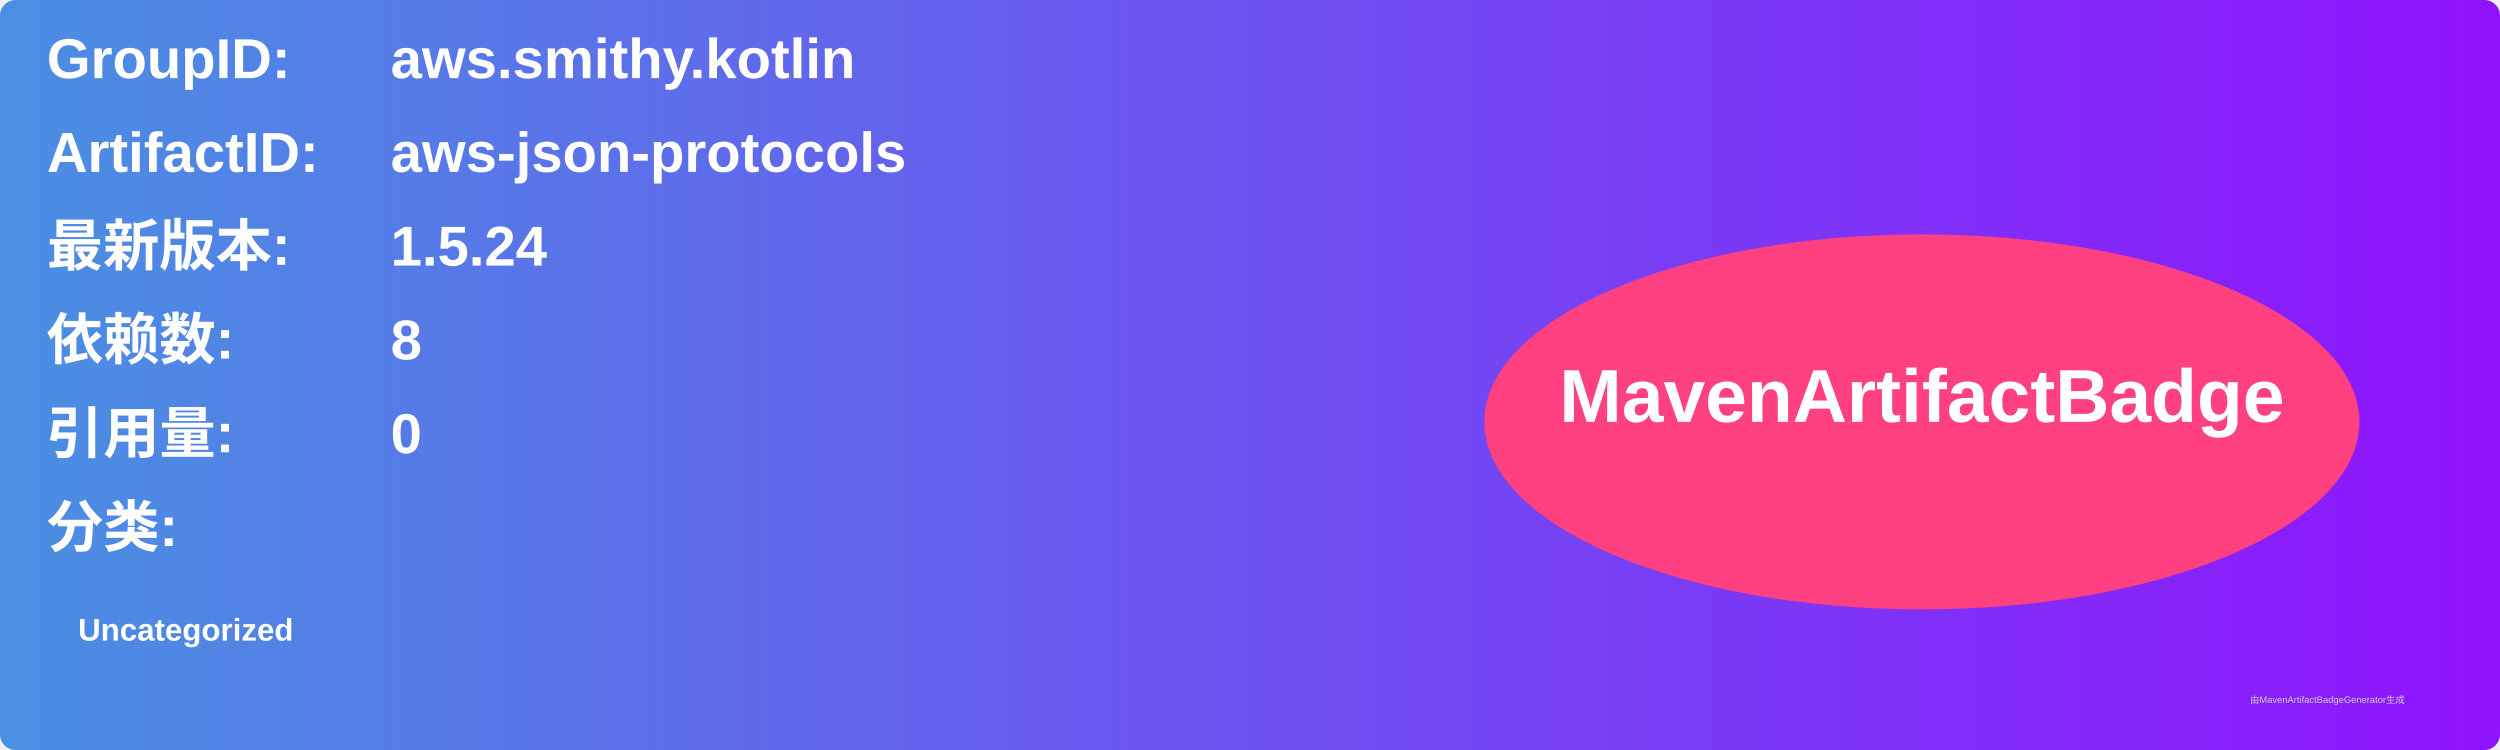
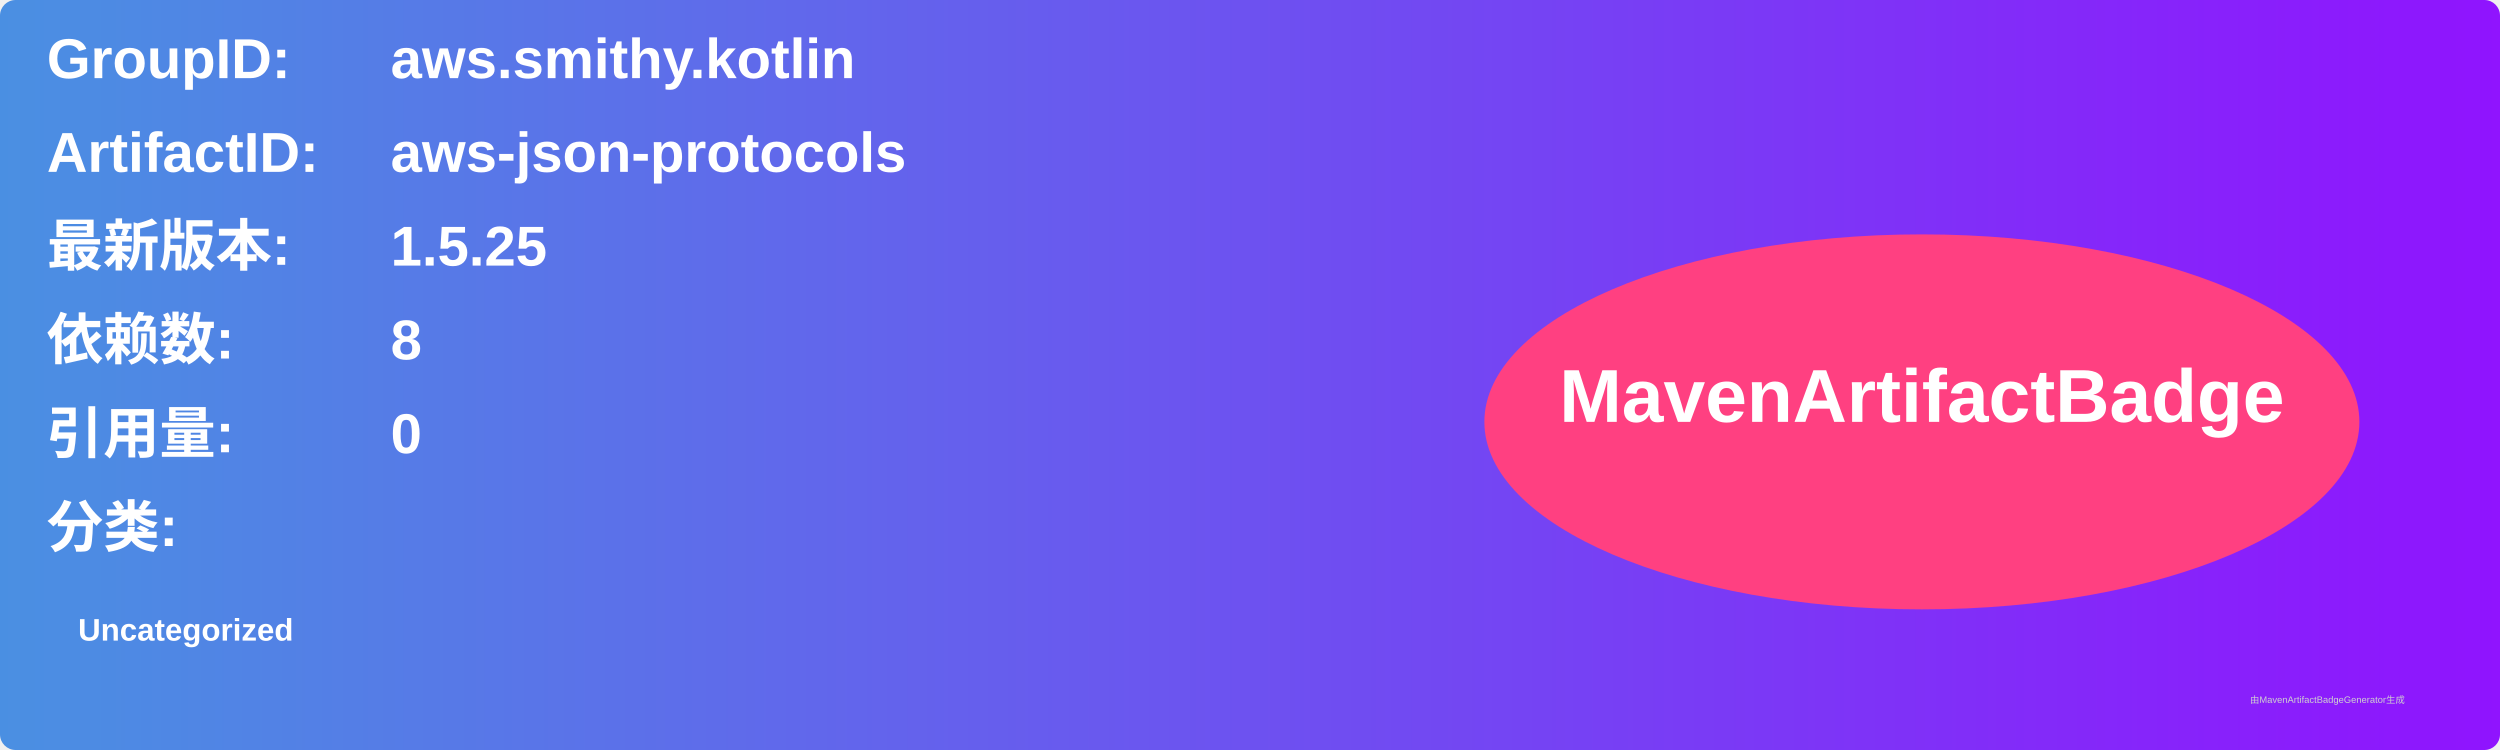
<svg xmlns="http://www.w3.org/2000/svg" width="800" height="240" viewBox="0 0 800 240">
  <linearGradient id="grad" x1="0%" y1="0%" x2="100%" y2="0%">
    <stop offset="0%" stop-color="#4a90e2" />
    <stop offset="100%" stop-color="#9013fe" />
  </linearGradient>
  <rect width="100%" height="100%" rx="5" ry="5" fill="url(#grad)" />
  <g transform="translate(15, 15)">
    <text x="0" y="10" font-family="Arial" font-size="18" fill="white" font-weight="bold" width="260">GroupID:</text>
    <text x="110" y="10" font-family="Arial" font-size="18" fill="white" font-weight="bold" width="460">aws.smithy.kotlin</text>
    <text x="0" y="40" font-family="Arial" font-size="18" fill="white" font-weight="bold" width="260">ArtifactID:</text>
    <text x="110" y="40" font-family="Arial" font-size="18" fill="white" font-weight="bold" width="460">aws-json-protocols</text>
    <text x="0" y="70" font-family="Arial" font-size="18" fill="white" font-weight="bold">最新版本:</text>
    <text x="110" y="70" font-family="Arial" font-size="18" fill="white" font-weight="bold">
-       <tspan font-weight="bold">1.5.24</tspan>
+       <tspan font-weight="bold">1.5.25</tspan>
    </text>
    <text x="0" y="100" font-family="Arial" font-size="18" fill="white" font-weight="bold">依赖数: </text>
    <text x="110" y="100" font-family="Arial" font-size="18" fill="white">
      <tspan font-weight="bold">8</tspan>
    </text>
    <text x="0" y="130" font-family="Arial" font-size="18" fill="white" font-weight="bold">引用量: </text>
    <text x="110" y="130" font-family="Arial" font-size="18" fill="white">
      <tspan font-weight="bold">0</tspan>
    </text>
    <text x="0" y="160" font-family="Arial" font-size="18" fill="white" font-weight="bold">分类:</text>
    <text x="10" y="190" font-family="Arial" font-size="10" fill="white">
      <tspan font-weight="bold">Uncategorized</tspan>
    </text>
    <ellipse cx="600" cy="120" rx="140" ry="60" fill="#ff4081" />
    <text x="600" y="120" text-anchor="middle" font-family="Arial" font-size="24" fill="white" font-weight="bold">MavenArtifactBadge</text>
  </g>
  <text x="720" y="225" font-family="Arial" font-size="3" fill="#d0d0d0">由MavenArtifactBadgeGenerator生成</text>
</svg>
